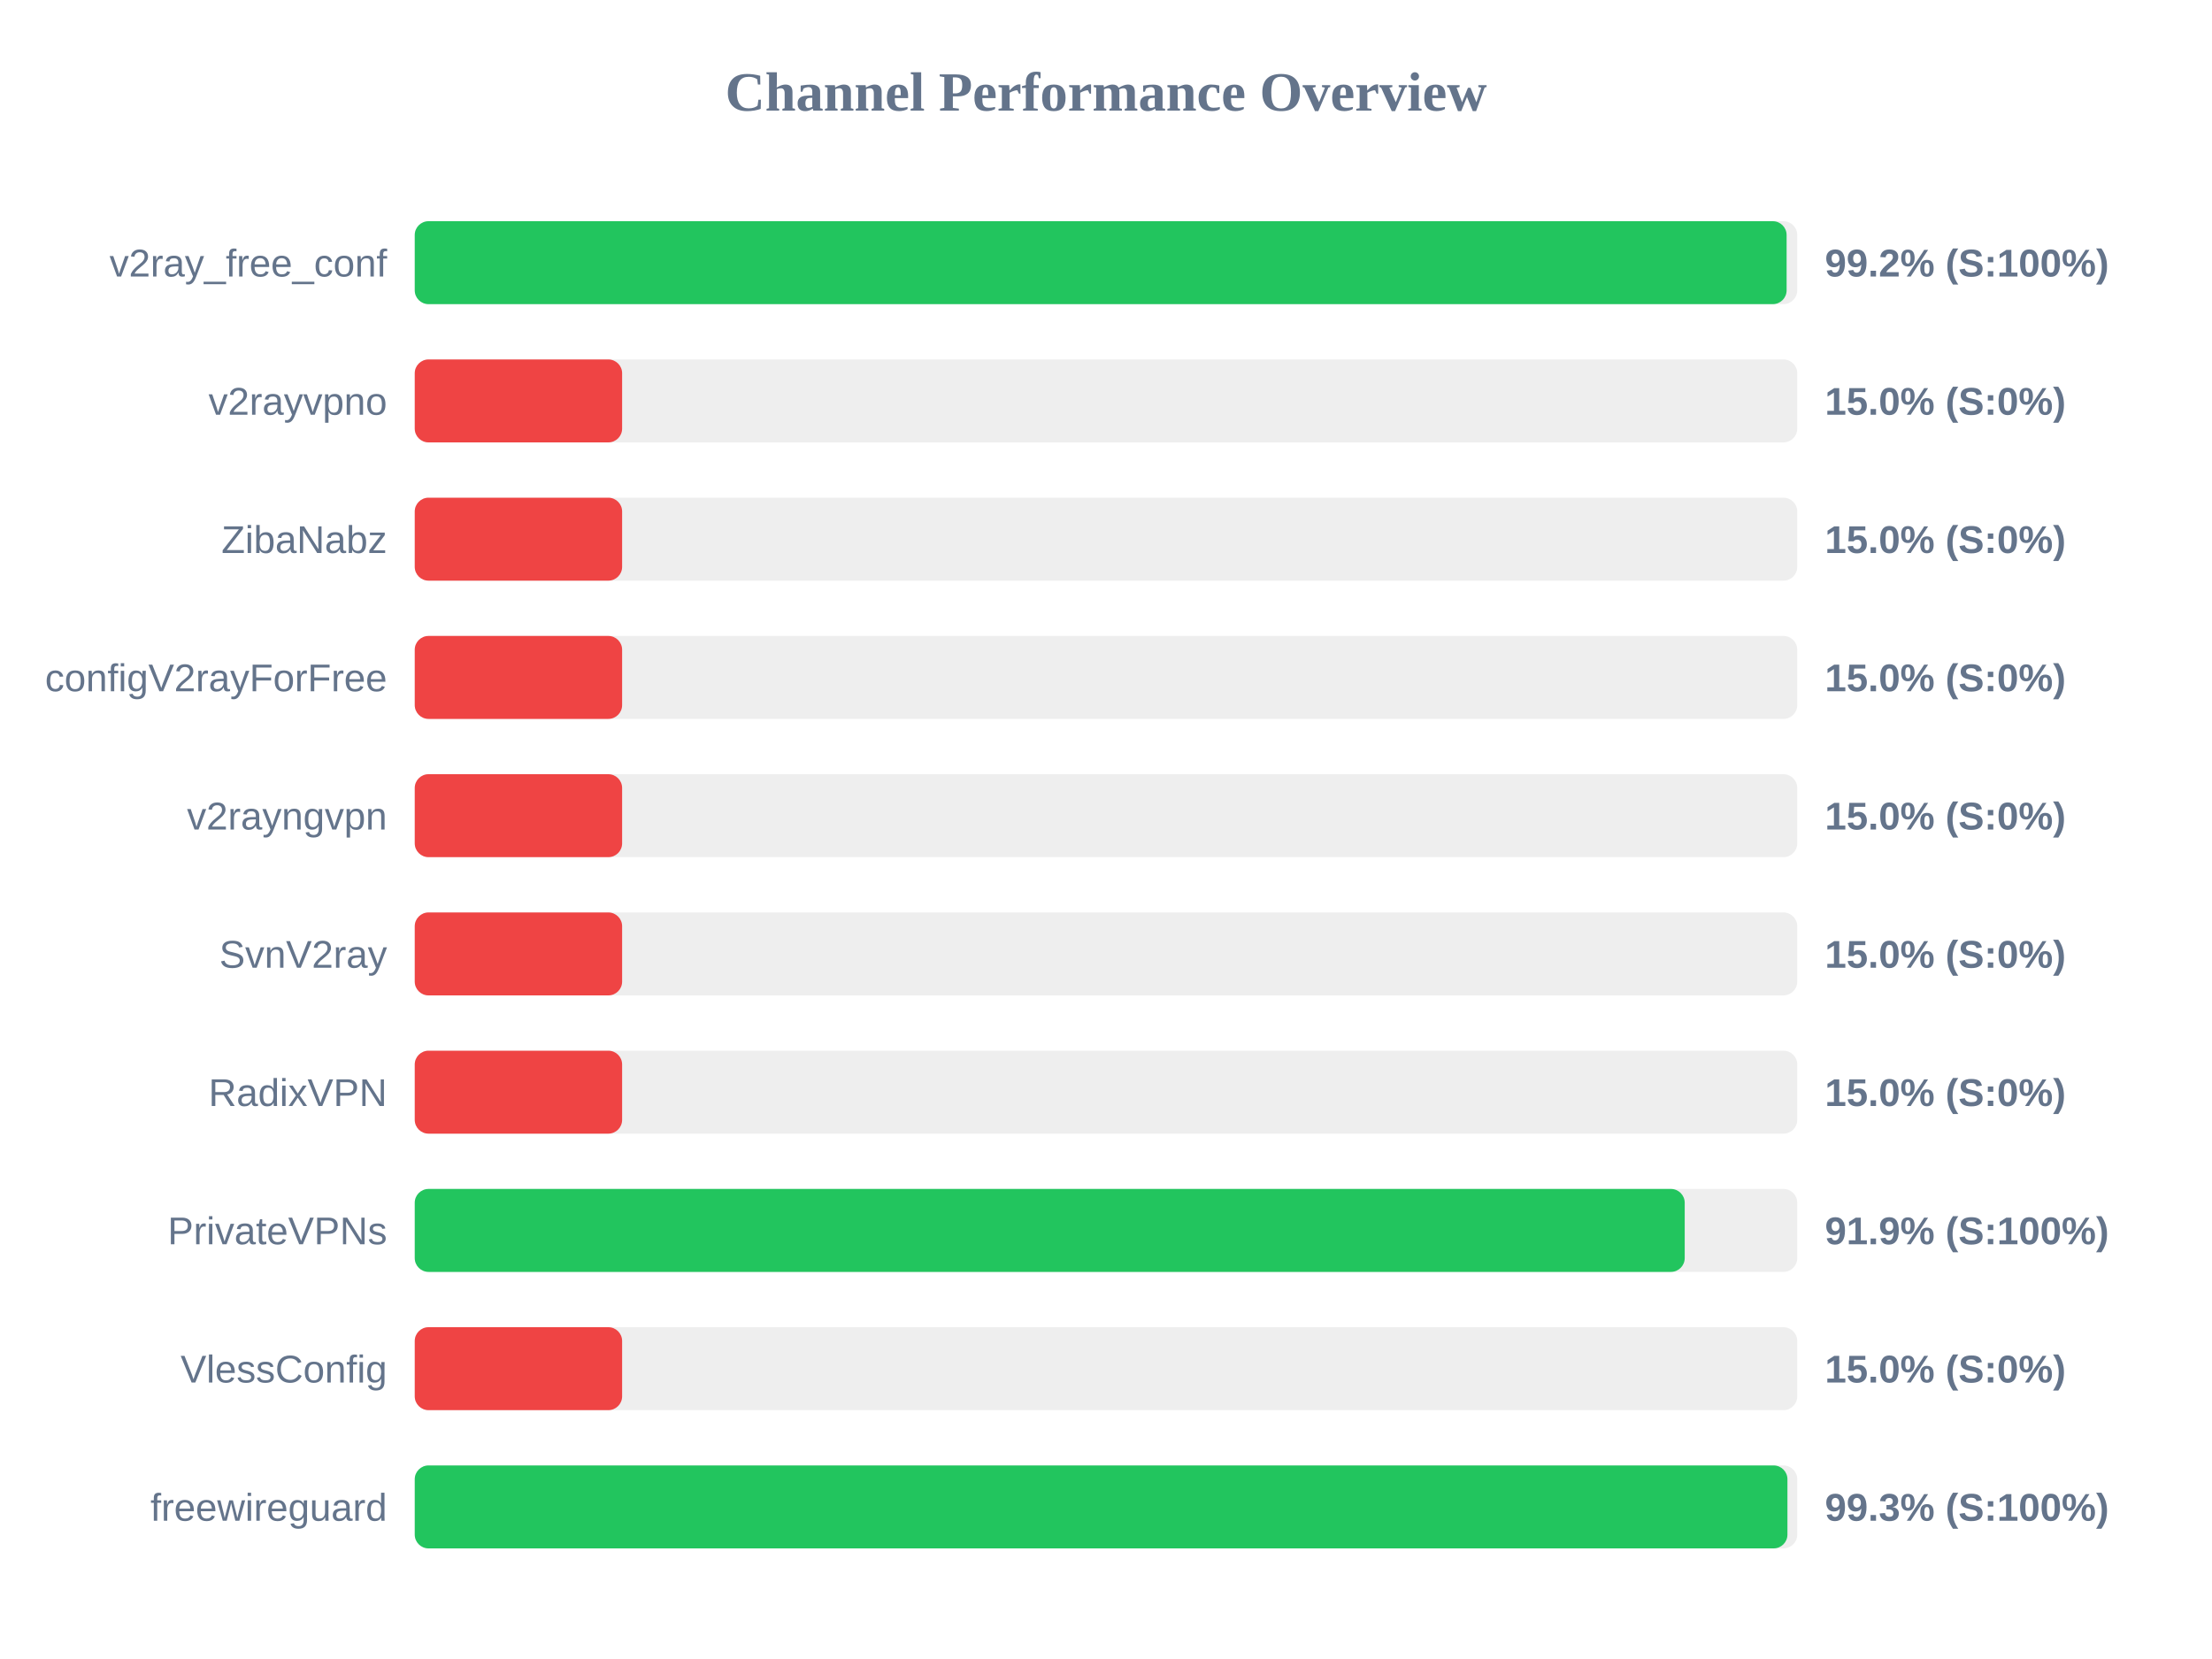
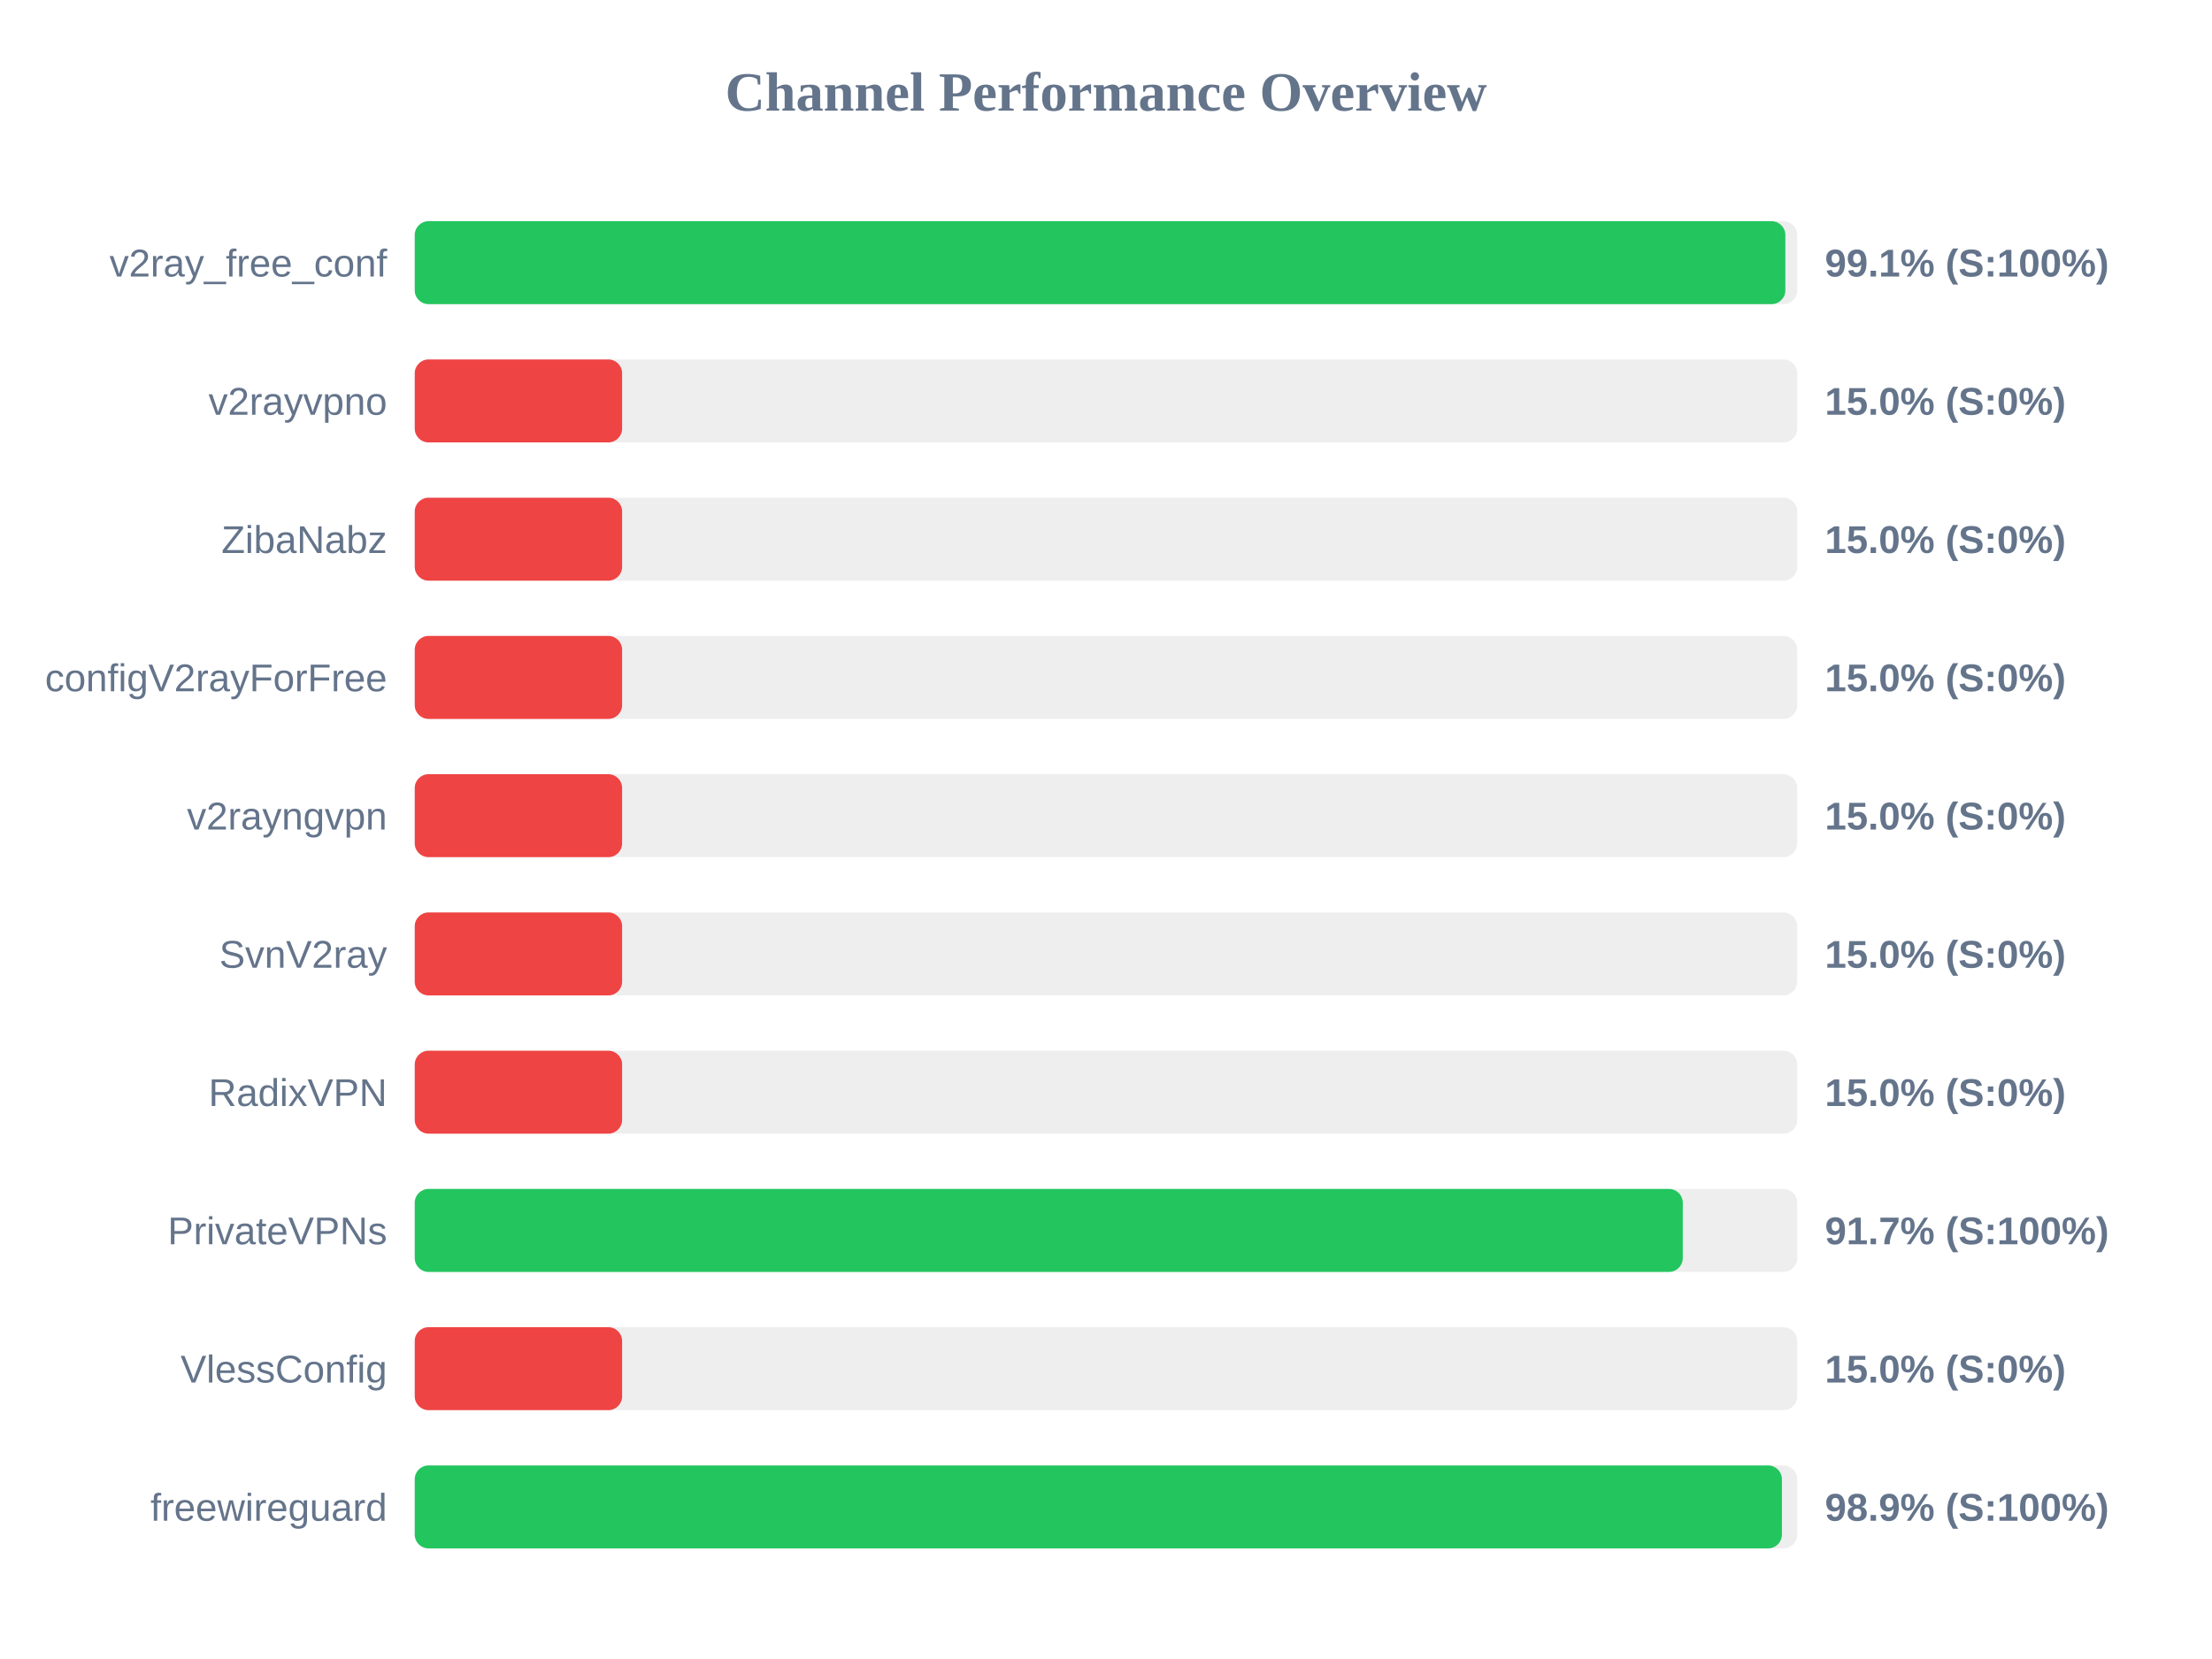
<svg xmlns="http://www.w3.org/2000/svg" width="800" height="600" version="1.1">
  <style>
        .row { font: 14px Arial; fill: #64748b; }
        .score { font: bold 14px Arial; fill: #64748b; }
    </style>
  <text x="400" y="40" text-anchor="middle" font-size="20px" font-weight="bold" fill="#64748b">Channel Performance Overview</text>
  <rect x="150" y="80" width="500" height="30" fill="#eee" rx="5" />
-   <rect x="150" y="80" width="496.15" height="30" fill="#22c55e" rx="5" />
+   <rect x="150" y="80" width="495.7" height="30" fill="#22c55e" rx="5" />
  <text x="140" y="100" text-anchor="end" class="row">v2ray_free_conf</text>
-   <text x="660" y="100" text-anchor="start" class="score">99.2% (S:100%)</text>
+   <text x="660" y="100" text-anchor="start" class="score">99.1% (S:100%)</text>
  <rect x="150" y="130" width="500" height="30" fill="#eee" rx="5" />
  <rect x="150" y="130" width="75.0" height="30" fill="#ef4444" rx="5" />
  <text x="140" y="150" text-anchor="end" class="row">v2rayvpno</text>
  <text x="660" y="150" text-anchor="start" class="score">15.0% (S:0%)</text>
  <rect x="150" y="180" width="500" height="30" fill="#eee" rx="5" />
  <rect x="150" y="180" width="75.0" height="30" fill="#ef4444" rx="5" />
  <text x="140" y="200" text-anchor="end" class="row">ZibaNabz</text>
  <text x="660" y="200" text-anchor="start" class="score">15.0% (S:0%)</text>
  <rect x="150" y="230" width="500" height="30" fill="#eee" rx="5" />
  <rect x="150" y="230" width="75.0" height="30" fill="#ef4444" rx="5" />
  <text x="140" y="250" text-anchor="end" class="row">configV2rayForFree</text>
  <text x="660" y="250" text-anchor="start" class="score">15.0% (S:0%)</text>
  <rect x="150" y="280" width="500" height="30" fill="#eee" rx="5" />
  <rect x="150" y="280" width="75.0" height="30" fill="#ef4444" rx="5" />
  <text x="140" y="300" text-anchor="end" class="row">v2rayngvpn</text>
  <text x="660" y="300" text-anchor="start" class="score">15.0% (S:0%)</text>
  <rect x="150" y="330" width="500" height="30" fill="#eee" rx="5" />
  <rect x="150" y="330" width="75.0" height="30" fill="#ef4444" rx="5" />
  <text x="140" y="350" text-anchor="end" class="row">SvnV2ray</text>
  <text x="660" y="350" text-anchor="start" class="score">15.0% (S:0%)</text>
  <rect x="150" y="380" width="500" height="30" fill="#eee" rx="5" />
  <rect x="150" y="380" width="75.0" height="30" fill="#ef4444" rx="5" />
  <text x="140" y="400" text-anchor="end" class="row">RadixVPN</text>
  <text x="660" y="400" text-anchor="start" class="score">15.0% (S:0%)</text>
  <rect x="150" y="430" width="500" height="30" fill="#eee" rx="5" />
-   <rect x="150" y="430" width="459.3" height="30" fill="#22c55e" rx="5" />
+   <rect x="150" y="430" width="458.6" height="30" fill="#22c55e" rx="5" />
  <text x="140" y="450" text-anchor="end" class="row">PrivateVPNs</text>
-   <text x="660" y="450" text-anchor="start" class="score">91.9% (S:100%)</text>
+   <text x="660" y="450" text-anchor="start" class="score">91.7% (S:100%)</text>
  <rect x="150" y="480" width="500" height="30" fill="#eee" rx="5" />
  <rect x="150" y="480" width="75.0" height="30" fill="#ef4444" rx="5" />
  <text x="140" y="500" text-anchor="end" class="row">VlessConfig</text>
  <text x="660" y="500" text-anchor="start" class="score">15.0% (S:0%)</text>
  <rect x="150" y="530" width="500" height="30" fill="#eee" rx="5" />
-   <rect x="150" y="530" width="496.45" height="30" fill="#22c55e" rx="5" />
+   <rect x="150" y="530" width="494.45" height="30" fill="#22c55e" rx="5" />
  <text x="140" y="550" text-anchor="end" class="row">freewireguard</text>
-   <text x="660" y="550" text-anchor="start" class="score">99.3% (S:100%)</text>
+   <text x="660" y="550" text-anchor="start" class="score">98.9% (S:100%)</text>
</svg>
